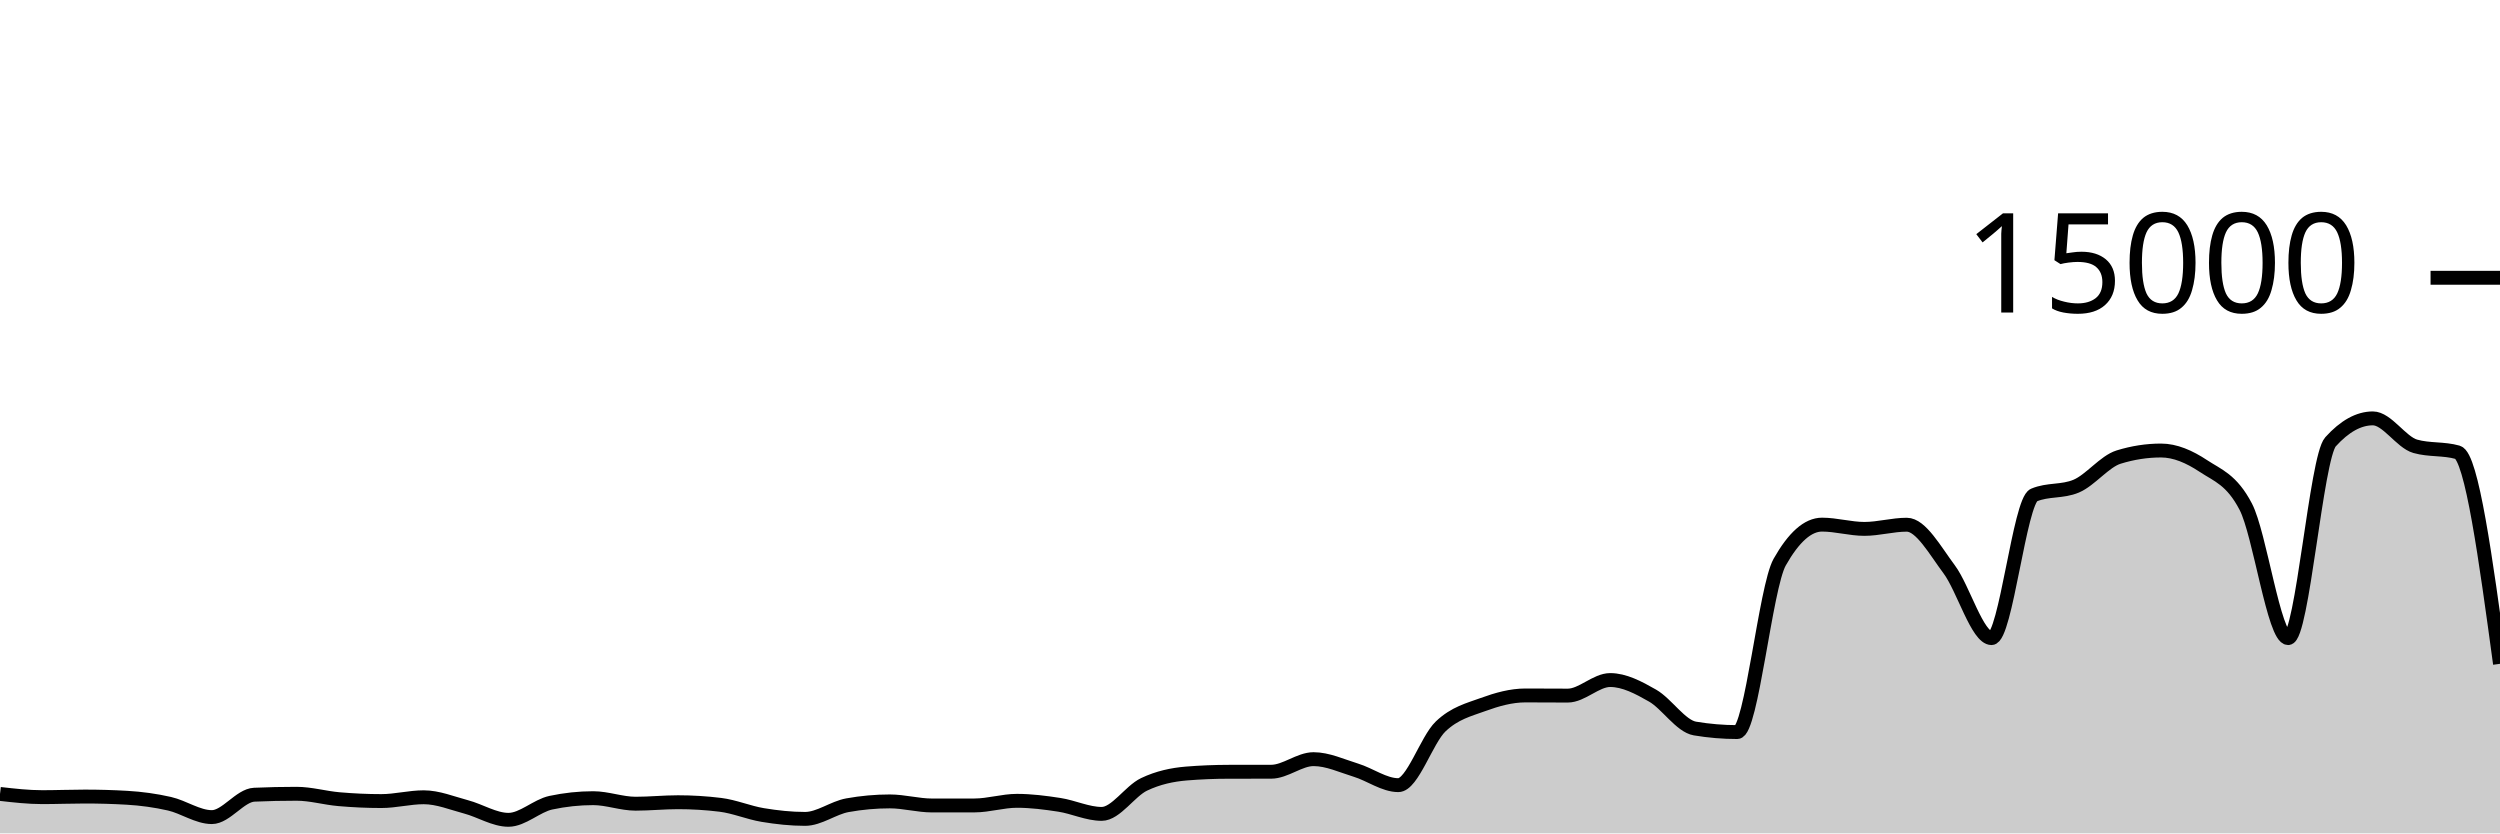
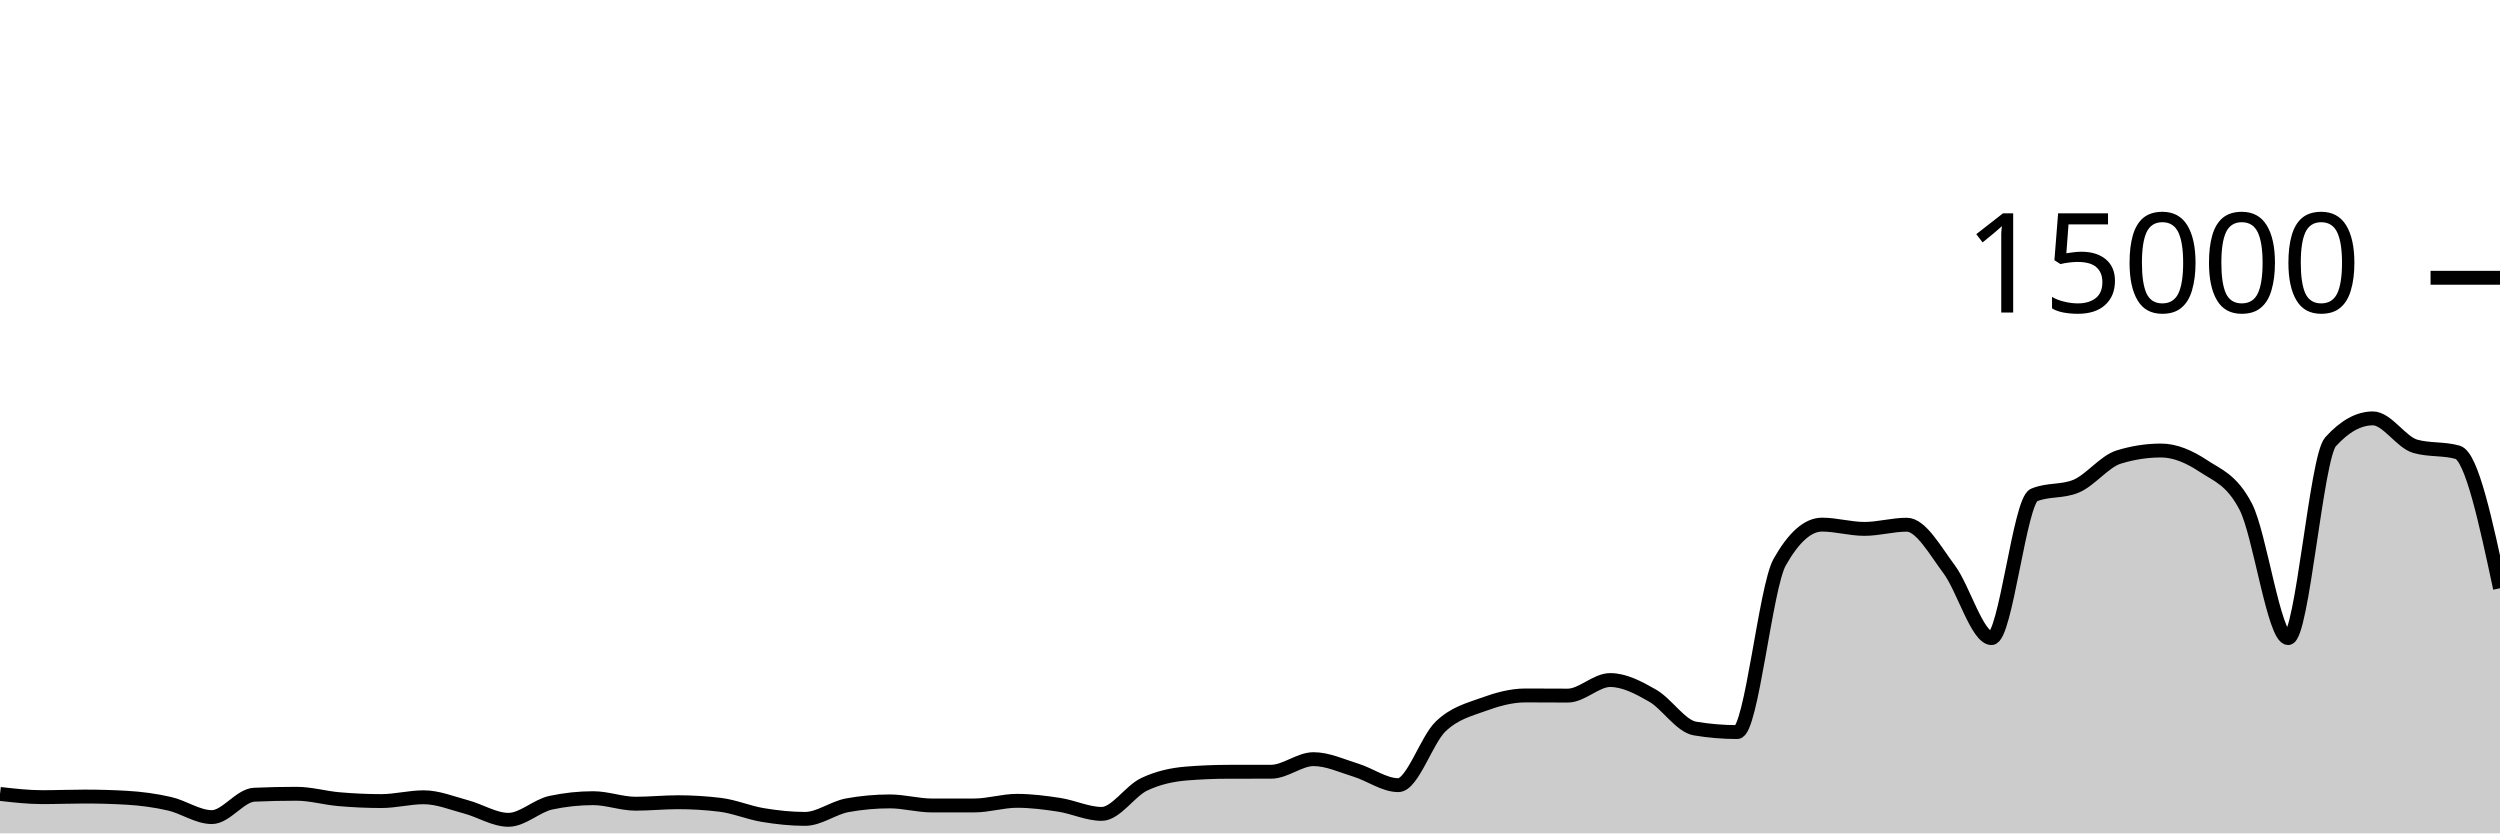
<svg xmlns="http://www.w3.org/2000/svg" viewBox="0 0 180 60">
  <g transform="translate(0,20)">
-     <path class="area" fill="rgba(0, 0, 0, 0.2)" d="M0,37.163C1.017,37.279,2.034,37.395,3.051,37.395C4.068,37.395,5.085,37.352,6.102,37.352C7.119,37.352,8.136,37.381,9.153,37.44C10.169,37.499,11.186,37.637,12.203,37.869C13.22,38.101,14.237,38.832,15.254,38.832C16.271,38.832,17.288,37.263,18.305,37.219C19.322,37.174,20.339,37.152,21.356,37.152C22.373,37.152,23.39,37.454,24.407,37.541C25.424,37.629,26.441,37.677,27.458,37.677C28.475,37.677,29.492,37.403,30.508,37.403C31.525,37.403,32.542,37.825,33.559,38.096C34.576,38.367,35.593,39.027,36.61,39.027C37.627,39.027,38.644,38.012,39.661,37.795C40.678,37.578,41.695,37.469,42.712,37.469C43.729,37.469,44.746,37.867,45.763,37.867C46.78,37.867,47.797,37.76,48.814,37.76C49.831,37.76,50.847,37.822,51.864,37.947C52.881,38.071,53.898,38.511,54.915,38.68C55.932,38.849,56.949,38.96,57.966,38.96C58.983,38.96,60,38.159,61.017,37.976C62.034,37.793,63.051,37.701,64.068,37.701C65.085,37.701,66.102,37.995,67.119,37.995C68.136,37.995,69.153,37.994,70.169,37.992C71.186,37.99,72.203,37.659,73.22,37.659C74.237,37.659,75.254,37.79,76.271,37.947C77.288,38.104,78.305,38.6,79.322,38.6C80.339,38.6,81.356,36.959,82.373,36.475C83.39,35.99,84.407,35.777,85.424,35.693C86.441,35.61,87.458,35.57,88.475,35.568C89.492,35.566,90.508,35.567,91.525,35.565C92.542,35.564,93.559,34.659,94.576,34.659C95.593,34.659,96.61,35.141,97.627,35.453C98.644,35.765,99.661,36.531,100.678,36.531C101.695,36.531,102.712,33.269,103.729,32.301C104.746,31.334,105.763,31.097,106.78,30.725C107.797,30.354,108.814,30.072,109.831,30.072C110.847,30.072,111.864,30.083,112.881,30.083C113.898,30.083,114.915,28.963,115.932,28.963C116.949,28.963,117.966,29.501,118.983,30.083C120,30.664,121.017,32.283,122.034,32.453C123.051,32.624,124.068,32.709,125.085,32.709C126.102,32.709,127.119,22.276,128.136,20.475C129.153,18.674,130.169,17.773,131.186,17.773C132.203,17.773,133.22,18.08,134.237,18.08C135.254,18.08,136.271,17.779,137.288,17.779C138.305,17.779,139.322,19.628,140.339,20.989C141.356,22.35,142.373,25.944,143.39,25.944C144.407,25.944,145.424,16.076,146.441,15.645C147.458,15.215,148.475,15.43,149.492,15C150.508,14.57,151.525,13.224,152.542,12.909C153.559,12.595,154.576,12.437,155.593,12.437C156.61,12.437,157.627,12.878,158.644,13.552C159.661,14.226,160.678,14.529,161.695,16.483C162.712,18.436,163.729,25.944,164.746,25.944C165.763,25.944,166.78,12.936,167.797,11.811C168.814,10.685,169.831,10.123,170.847,10.123C171.864,10.123,172.881,11.845,173.898,12.133C174.915,12.421,175.932,12.277,176.949,12.565C177.966,12.853,178.983,20.324,180,27.795L180,40C178.983,40,177.966,40,176.949,40C175.932,40,174.915,40,173.898,40C172.881,40,171.864,40,170.847,40C169.831,40,168.814,40,167.797,40C166.78,40,165.763,40,164.746,40C163.729,40,162.712,40,161.695,40C160.678,40,159.661,40,158.644,40C157.627,40,156.61,40,155.593,40C154.576,40,153.559,40,152.542,40C151.525,40,150.508,40,149.492,40C148.475,40,147.458,40,146.441,40C145.424,40,144.407,40,143.39,40C142.373,40,141.356,40,140.339,40C139.322,40,138.305,40,137.288,40C136.271,40,135.254,40,134.237,40C133.22,40,132.203,40,131.186,40C130.169,40,129.153,40,128.136,40C127.119,40,126.102,40,125.085,40C124.068,40,123.051,40,122.034,40C121.017,40,120,40,118.983,40C117.966,40,116.949,40,115.932,40C114.915,40,113.898,40,112.881,40C111.864,40,110.847,40,109.831,40C108.814,40,107.797,40,106.78,40C105.763,40,104.746,40,103.729,40C102.712,40,101.695,40,100.678,40C99.661,40,98.644,40,97.627,40C96.61,40,95.593,40,94.576,40C93.559,40,92.542,40,91.525,40C90.508,40,89.492,40,88.475,40C87.458,40,86.441,40,85.424,40C84.407,40,83.39,40,82.373,40C81.356,40,80.339,40,79.322,40C78.305,40,77.288,40,76.271,40C75.254,40,74.237,40,73.22,40C72.203,40,71.186,40,70.169,40C69.153,40,68.136,40,67.119,40C66.102,40,65.085,40,64.068,40C63.051,40,62.034,40,61.017,40C60,40,58.983,40,57.966,40C56.949,40,55.932,40,54.915,40C53.898,40,52.881,40,51.864,40C50.847,40,49.831,40,48.814,40C47.797,40,46.78,40,45.763,40C44.746,40,43.729,40,42.712,40C41.695,40,40.678,40,39.661,40C38.644,40,37.627,40,36.61,40C35.593,40,34.576,40,33.559,40C32.542,40,31.525,40,30.508,40C29.492,40,28.475,40,27.458,40C26.441,40,25.424,40,24.407,40C23.39,40,22.373,40,21.356,40C20.339,40,19.322,40,18.305,40C17.288,40,16.271,40,15.254,40C14.237,40,13.22,40,12.203,40C11.186,40,10.169,40,9.153,40C8.136,40,7.119,40,6.102,40C5.085,40,4.068,40,3.051,40C2.034,40,1.017,40,0,40Z" />
-     <path class="line" stroke="black" fill="none" d="M0,37.163C1.017,37.279,2.034,37.395,3.051,37.395C4.068,37.395,5.085,37.352,6.102,37.352C7.119,37.352,8.136,37.381,9.153,37.44C10.169,37.499,11.186,37.637,12.203,37.869C13.22,38.101,14.237,38.832,15.254,38.832C16.271,38.832,17.288,37.263,18.305,37.219C19.322,37.174,20.339,37.152,21.356,37.152C22.373,37.152,23.39,37.454,24.407,37.541C25.424,37.629,26.441,37.677,27.458,37.677C28.475,37.677,29.492,37.403,30.508,37.403C31.525,37.403,32.542,37.825,33.559,38.096C34.576,38.367,35.593,39.027,36.61,39.027C37.627,39.027,38.644,38.012,39.661,37.795C40.678,37.578,41.695,37.469,42.712,37.469C43.729,37.469,44.746,37.867,45.763,37.867C46.78,37.867,47.797,37.76,48.814,37.76C49.831,37.76,50.847,37.822,51.864,37.947C52.881,38.071,53.898,38.511,54.915,38.68C55.932,38.849,56.949,38.96,57.966,38.96C58.983,38.96,60,38.159,61.017,37.976C62.034,37.793,63.051,37.701,64.068,37.701C65.085,37.701,66.102,37.995,67.119,37.995C68.136,37.995,69.153,37.994,70.169,37.992C71.186,37.99,72.203,37.659,73.22,37.659C74.237,37.659,75.254,37.79,76.271,37.947C77.288,38.104,78.305,38.6,79.322,38.6C80.339,38.6,81.356,36.959,82.373,36.475C83.39,35.99,84.407,35.777,85.424,35.693C86.441,35.61,87.458,35.57,88.475,35.568C89.492,35.566,90.508,35.567,91.525,35.565C92.542,35.564,93.559,34.659,94.576,34.659C95.593,34.659,96.61,35.141,97.627,35.453C98.644,35.765,99.661,36.531,100.678,36.531C101.695,36.531,102.712,33.269,103.729,32.301C104.746,31.334,105.763,31.097,106.78,30.725C107.797,30.354,108.814,30.072,109.831,30.072C110.847,30.072,111.864,30.083,112.881,30.083C113.898,30.083,114.915,28.963,115.932,28.963C116.949,28.963,117.966,29.501,118.983,30.083C120,30.664,121.017,32.283,122.034,32.453C123.051,32.624,124.068,32.709,125.085,32.709C126.102,32.709,127.119,22.276,128.136,20.475C129.153,18.674,130.169,17.773,131.186,17.773C132.203,17.773,133.22,18.08,134.237,18.08C135.254,18.08,136.271,17.779,137.288,17.779C138.305,17.779,139.322,19.628,140.339,20.989C141.356,22.35,142.373,25.944,143.39,25.944C144.407,25.944,145.424,16.076,146.441,15.645C147.458,15.215,148.475,15.43,149.492,15C150.508,14.57,151.525,13.224,152.542,12.909C153.559,12.595,154.576,12.437,155.593,12.437C156.61,12.437,157.627,12.878,158.644,13.552C159.661,14.226,160.678,14.529,161.695,16.483C162.712,18.436,163.729,25.944,164.746,25.944C165.763,25.944,166.78,12.936,167.797,11.811C168.814,10.685,169.831,10.123,170.847,10.123C171.864,10.123,172.881,11.845,173.898,12.133C174.915,12.421,175.932,12.277,176.949,12.565C177.966,12.853,178.983,20.324,180,27.795" />
+     <path class="area" fill="rgba(0, 0, 0, 0.2)" d="M0,37.163C1.017,37.279,2.034,37.395,3.051,37.395C4.068,37.395,5.085,37.352,6.102,37.352C7.119,37.352,8.136,37.381,9.153,37.44C10.169,37.499,11.186,37.637,12.203,37.869C13.22,38.101,14.237,38.832,15.254,38.832C16.271,38.832,17.288,37.263,18.305,37.219C19.322,37.174,20.339,37.152,21.356,37.152C22.373,37.152,23.39,37.454,24.407,37.541C25.424,37.629,26.441,37.677,27.458,37.677C28.475,37.677,29.492,37.403,30.508,37.403C31.525,37.403,32.542,37.825,33.559,38.096C34.576,38.367,35.593,39.027,36.61,39.027C37.627,39.027,38.644,38.012,39.661,37.795C40.678,37.578,41.695,37.469,42.712,37.469C43.729,37.469,44.746,37.867,45.763,37.867C46.78,37.867,47.797,37.76,48.814,37.76C49.831,37.76,50.847,37.822,51.864,37.947C52.881,38.071,53.898,38.511,54.915,38.68C55.932,38.849,56.949,38.96,57.966,38.96C58.983,38.96,60,38.159,61.017,37.976C62.034,37.793,63.051,37.701,64.068,37.701C65.085,37.701,66.102,37.995,67.119,37.995C68.136,37.995,69.153,37.994,70.169,37.992C71.186,37.99,72.203,37.659,73.22,37.659C74.237,37.659,75.254,37.79,76.271,37.947C77.288,38.104,78.305,38.6,79.322,38.6C80.339,38.6,81.356,36.959,82.373,36.475C83.39,35.99,84.407,35.777,85.424,35.693C86.441,35.61,87.458,35.57,88.475,35.568C89.492,35.566,90.508,35.567,91.525,35.565C92.542,35.564,93.559,34.659,94.576,34.659C95.593,34.659,96.61,35.141,97.627,35.453C98.644,35.765,99.661,36.531,100.678,36.531C101.695,36.531,102.712,33.269,103.729,32.301C104.746,31.334,105.763,31.097,106.78,30.725C107.797,30.354,108.814,30.072,109.831,30.072C110.847,30.072,111.864,30.083,112.881,30.083C113.898,30.083,114.915,28.963,115.932,28.963C116.949,28.963,117.966,29.501,118.983,30.083C120,30.664,121.017,32.283,122.034,32.453C123.051,32.624,124.068,32.709,125.085,32.709C126.102,32.709,127.119,22.276,128.136,20.475C129.153,18.674,130.169,17.773,131.186,17.773C132.203,17.773,133.22,18.08,134.237,18.08C135.254,18.08,136.271,17.779,137.288,17.779C138.305,17.779,139.322,19.628,140.339,20.989C141.356,22.35,142.373,25.944,143.39,25.944C144.407,25.944,145.424,16.076,146.441,15.645C147.458,15.215,148.475,15.43,149.492,15C150.508,14.57,151.525,13.224,152.542,12.909C153.559,12.595,154.576,12.437,155.593,12.437C156.61,12.437,157.627,12.878,158.644,13.552C159.661,14.226,160.678,14.529,161.695,16.483C162.712,18.436,163.729,25.944,164.746,25.944C165.763,25.944,166.78,12.936,167.797,11.811C168.814,10.685,169.831,10.123,170.847,10.123C171.864,10.123,172.881,11.845,173.898,12.133C174.915,12.421,175.932,12.277,176.949,12.565C177.966,12.853,178.983,17.604,180,22.355L180,40C178.983,40,177.966,40,176.949,40C175.932,40,174.915,40,173.898,40C172.881,40,171.864,40,170.847,40C169.831,40,168.814,40,167.797,40C166.78,40,165.763,40,164.746,40C163.729,40,162.712,40,161.695,40C160.678,40,159.661,40,158.644,40C157.627,40,156.61,40,155.593,40C154.576,40,153.559,40,152.542,40C151.525,40,150.508,40,149.492,40C148.475,40,147.458,40,146.441,40C145.424,40,144.407,40,143.39,40C142.373,40,141.356,40,140.339,40C139.322,40,138.305,40,137.288,40C136.271,40,135.254,40,134.237,40C133.22,40,132.203,40,131.186,40C130.169,40,129.153,40,128.136,40C127.119,40,126.102,40,125.085,40C124.068,40,123.051,40,122.034,40C121.017,40,120,40,118.983,40C117.966,40,116.949,40,115.932,40C114.915,40,113.898,40,112.881,40C111.864,40,110.847,40,109.831,40C108.814,40,107.797,40,106.78,40C105.763,40,104.746,40,103.729,40C102.712,40,101.695,40,100.678,40C99.661,40,98.644,40,97.627,40C96.61,40,95.593,40,94.576,40C93.559,40,92.542,40,91.525,40C90.508,40,89.492,40,88.475,40C87.458,40,86.441,40,85.424,40C84.407,40,83.39,40,82.373,40C81.356,40,80.339,40,79.322,40C78.305,40,77.288,40,76.271,40C75.254,40,74.237,40,73.22,40C72.203,40,71.186,40,70.169,40C69.153,40,68.136,40,67.119,40C66.102,40,65.085,40,64.068,40C63.051,40,62.034,40,61.017,40C60,40,58.983,40,57.966,40C56.949,40,55.932,40,54.915,40C53.898,40,52.881,40,51.864,40C50.847,40,49.831,40,48.814,40C47.797,40,46.78,40,45.763,40C44.746,40,43.729,40,42.712,40C41.695,40,40.678,40,39.661,40C38.644,40,37.627,40,36.61,40C35.593,40,34.576,40,33.559,40C32.542,40,31.525,40,30.508,40C29.492,40,28.475,40,27.458,40C26.441,40,25.424,40,24.407,40C23.39,40,22.373,40,21.356,40C20.339,40,19.322,40,18.305,40C17.288,40,16.271,40,15.254,40C14.237,40,13.22,40,12.203,40C11.186,40,10.169,40,9.153,40C8.136,40,7.119,40,6.102,40C5.085,40,4.068,40,3.051,40C2.034,40,1.017,40,0,40Z" />
+     <path class="line" stroke="black" fill="none" d="M0,37.163C1.017,37.279,2.034,37.395,3.051,37.395C4.068,37.395,5.085,37.352,6.102,37.352C7.119,37.352,8.136,37.381,9.153,37.44C10.169,37.499,11.186,37.637,12.203,37.869C13.22,38.101,14.237,38.832,15.254,38.832C16.271,38.832,17.288,37.263,18.305,37.219C19.322,37.174,20.339,37.152,21.356,37.152C22.373,37.152,23.39,37.454,24.407,37.541C25.424,37.629,26.441,37.677,27.458,37.677C28.475,37.677,29.492,37.403,30.508,37.403C31.525,37.403,32.542,37.825,33.559,38.096C34.576,38.367,35.593,39.027,36.61,39.027C37.627,39.027,38.644,38.012,39.661,37.795C40.678,37.578,41.695,37.469,42.712,37.469C43.729,37.469,44.746,37.867,45.763,37.867C46.78,37.867,47.797,37.76,48.814,37.76C49.831,37.76,50.847,37.822,51.864,37.947C52.881,38.071,53.898,38.511,54.915,38.68C55.932,38.849,56.949,38.96,57.966,38.96C58.983,38.96,60,38.159,61.017,37.976C62.034,37.793,63.051,37.701,64.068,37.701C65.085,37.701,66.102,37.995,67.119,37.995C68.136,37.995,69.153,37.994,70.169,37.992C71.186,37.99,72.203,37.659,73.22,37.659C74.237,37.659,75.254,37.79,76.271,37.947C77.288,38.104,78.305,38.6,79.322,38.6C80.339,38.6,81.356,36.959,82.373,36.475C83.39,35.99,84.407,35.777,85.424,35.693C86.441,35.61,87.458,35.57,88.475,35.568C89.492,35.566,90.508,35.567,91.525,35.565C92.542,35.564,93.559,34.659,94.576,34.659C95.593,34.659,96.61,35.141,97.627,35.453C98.644,35.765,99.661,36.531,100.678,36.531C101.695,36.531,102.712,33.269,103.729,32.301C104.746,31.334,105.763,31.097,106.78,30.725C107.797,30.354,108.814,30.072,109.831,30.072C110.847,30.072,111.864,30.083,112.881,30.083C113.898,30.083,114.915,28.963,115.932,28.963C116.949,28.963,117.966,29.501,118.983,30.083C120,30.664,121.017,32.283,122.034,32.453C123.051,32.624,124.068,32.709,125.085,32.709C126.102,32.709,127.119,22.276,128.136,20.475C129.153,18.674,130.169,17.773,131.186,17.773C132.203,17.773,133.22,18.08,134.237,18.08C135.254,18.08,136.271,17.779,137.288,17.779C138.305,17.779,139.322,19.628,140.339,20.989C141.356,22.35,142.373,25.944,143.39,25.944C144.407,25.944,145.424,16.076,146.441,15.645C147.458,15.215,148.475,15.43,149.492,15C150.508,14.57,151.525,13.224,152.542,12.909C153.559,12.595,154.576,12.437,155.593,12.437C156.61,12.437,157.627,12.878,158.644,13.552C159.661,14.226,160.678,14.529,161.695,16.483C162.712,18.436,163.729,25.944,164.746,25.944C165.763,25.944,166.78,12.936,167.797,11.811C168.814,10.685,169.831,10.123,170.847,10.123C171.864,10.123,172.881,11.845,173.898,12.133C174.915,12.421,175.932,12.277,176.949,12.565C177.966,12.853,178.983,17.604,180,22.355" />
    <path class="axis-ceiling" stroke-width="1" stroke="black" fill="none" d="M175,0L180,0" />
    <text class="axis-ceiling-label" font-family="sans-serif" text-anchor="end" font-size="10px" x="170" y="2.5">15000</text>
  </g>
</svg>
